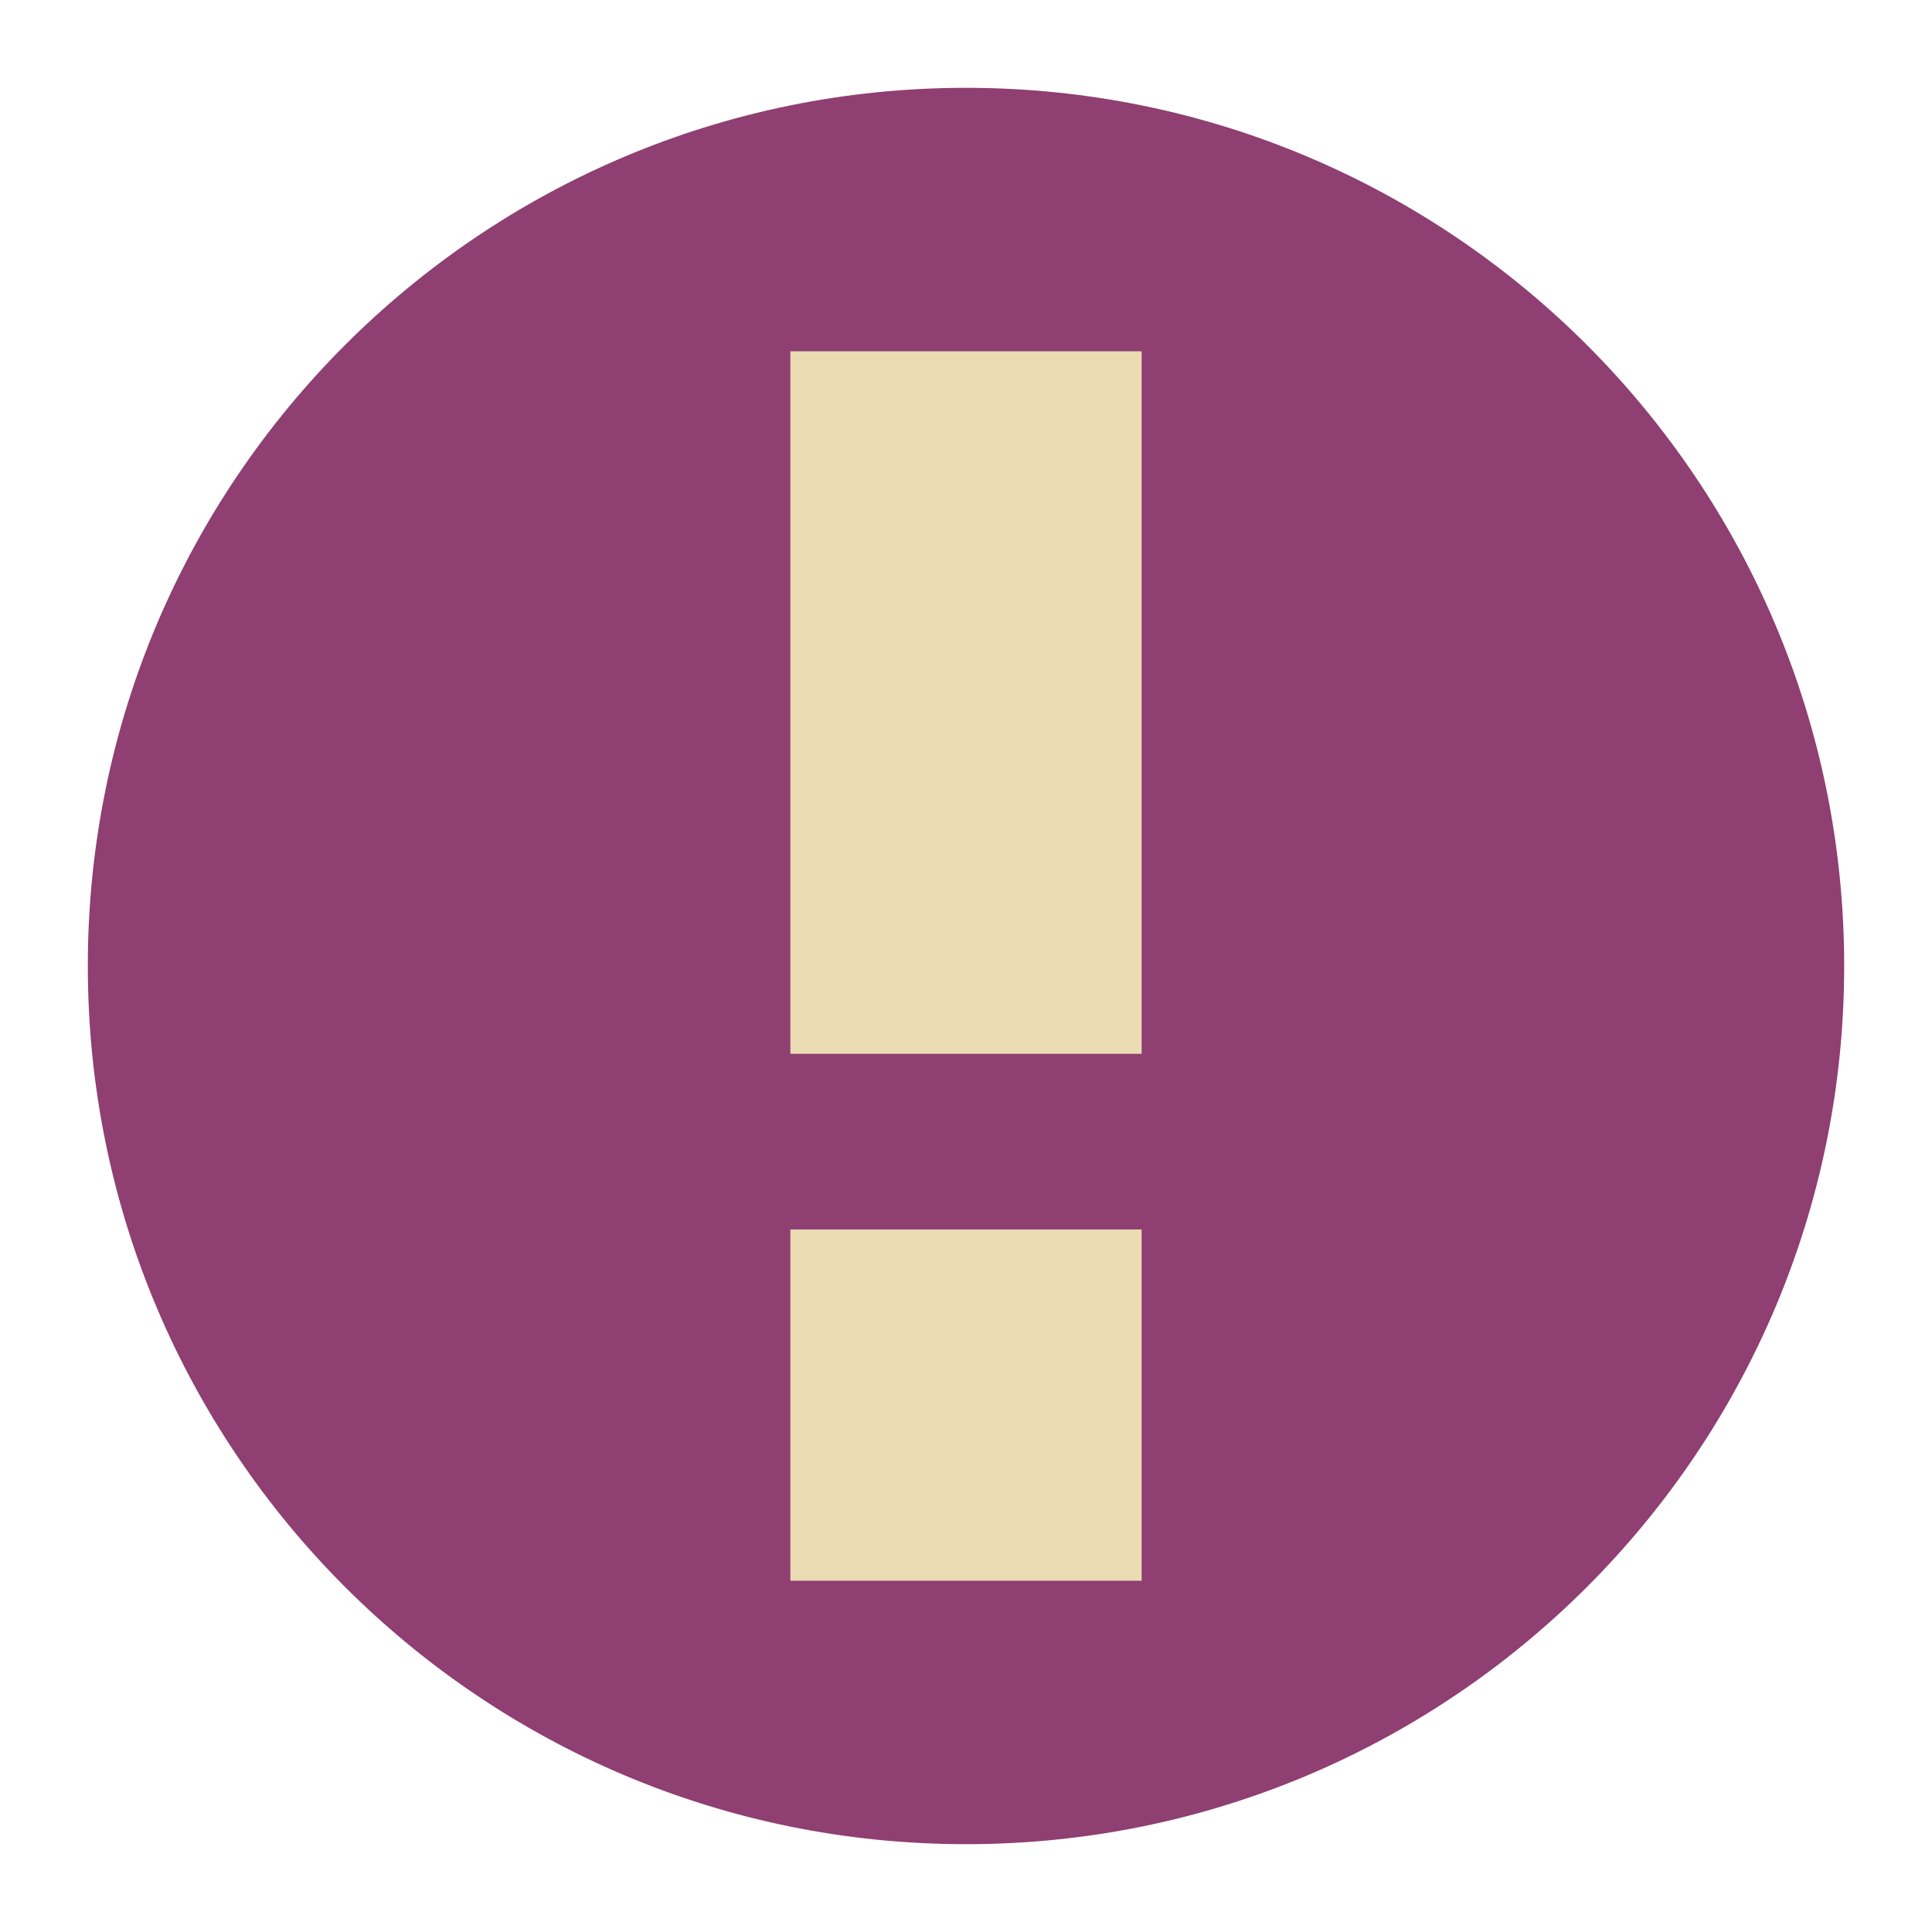
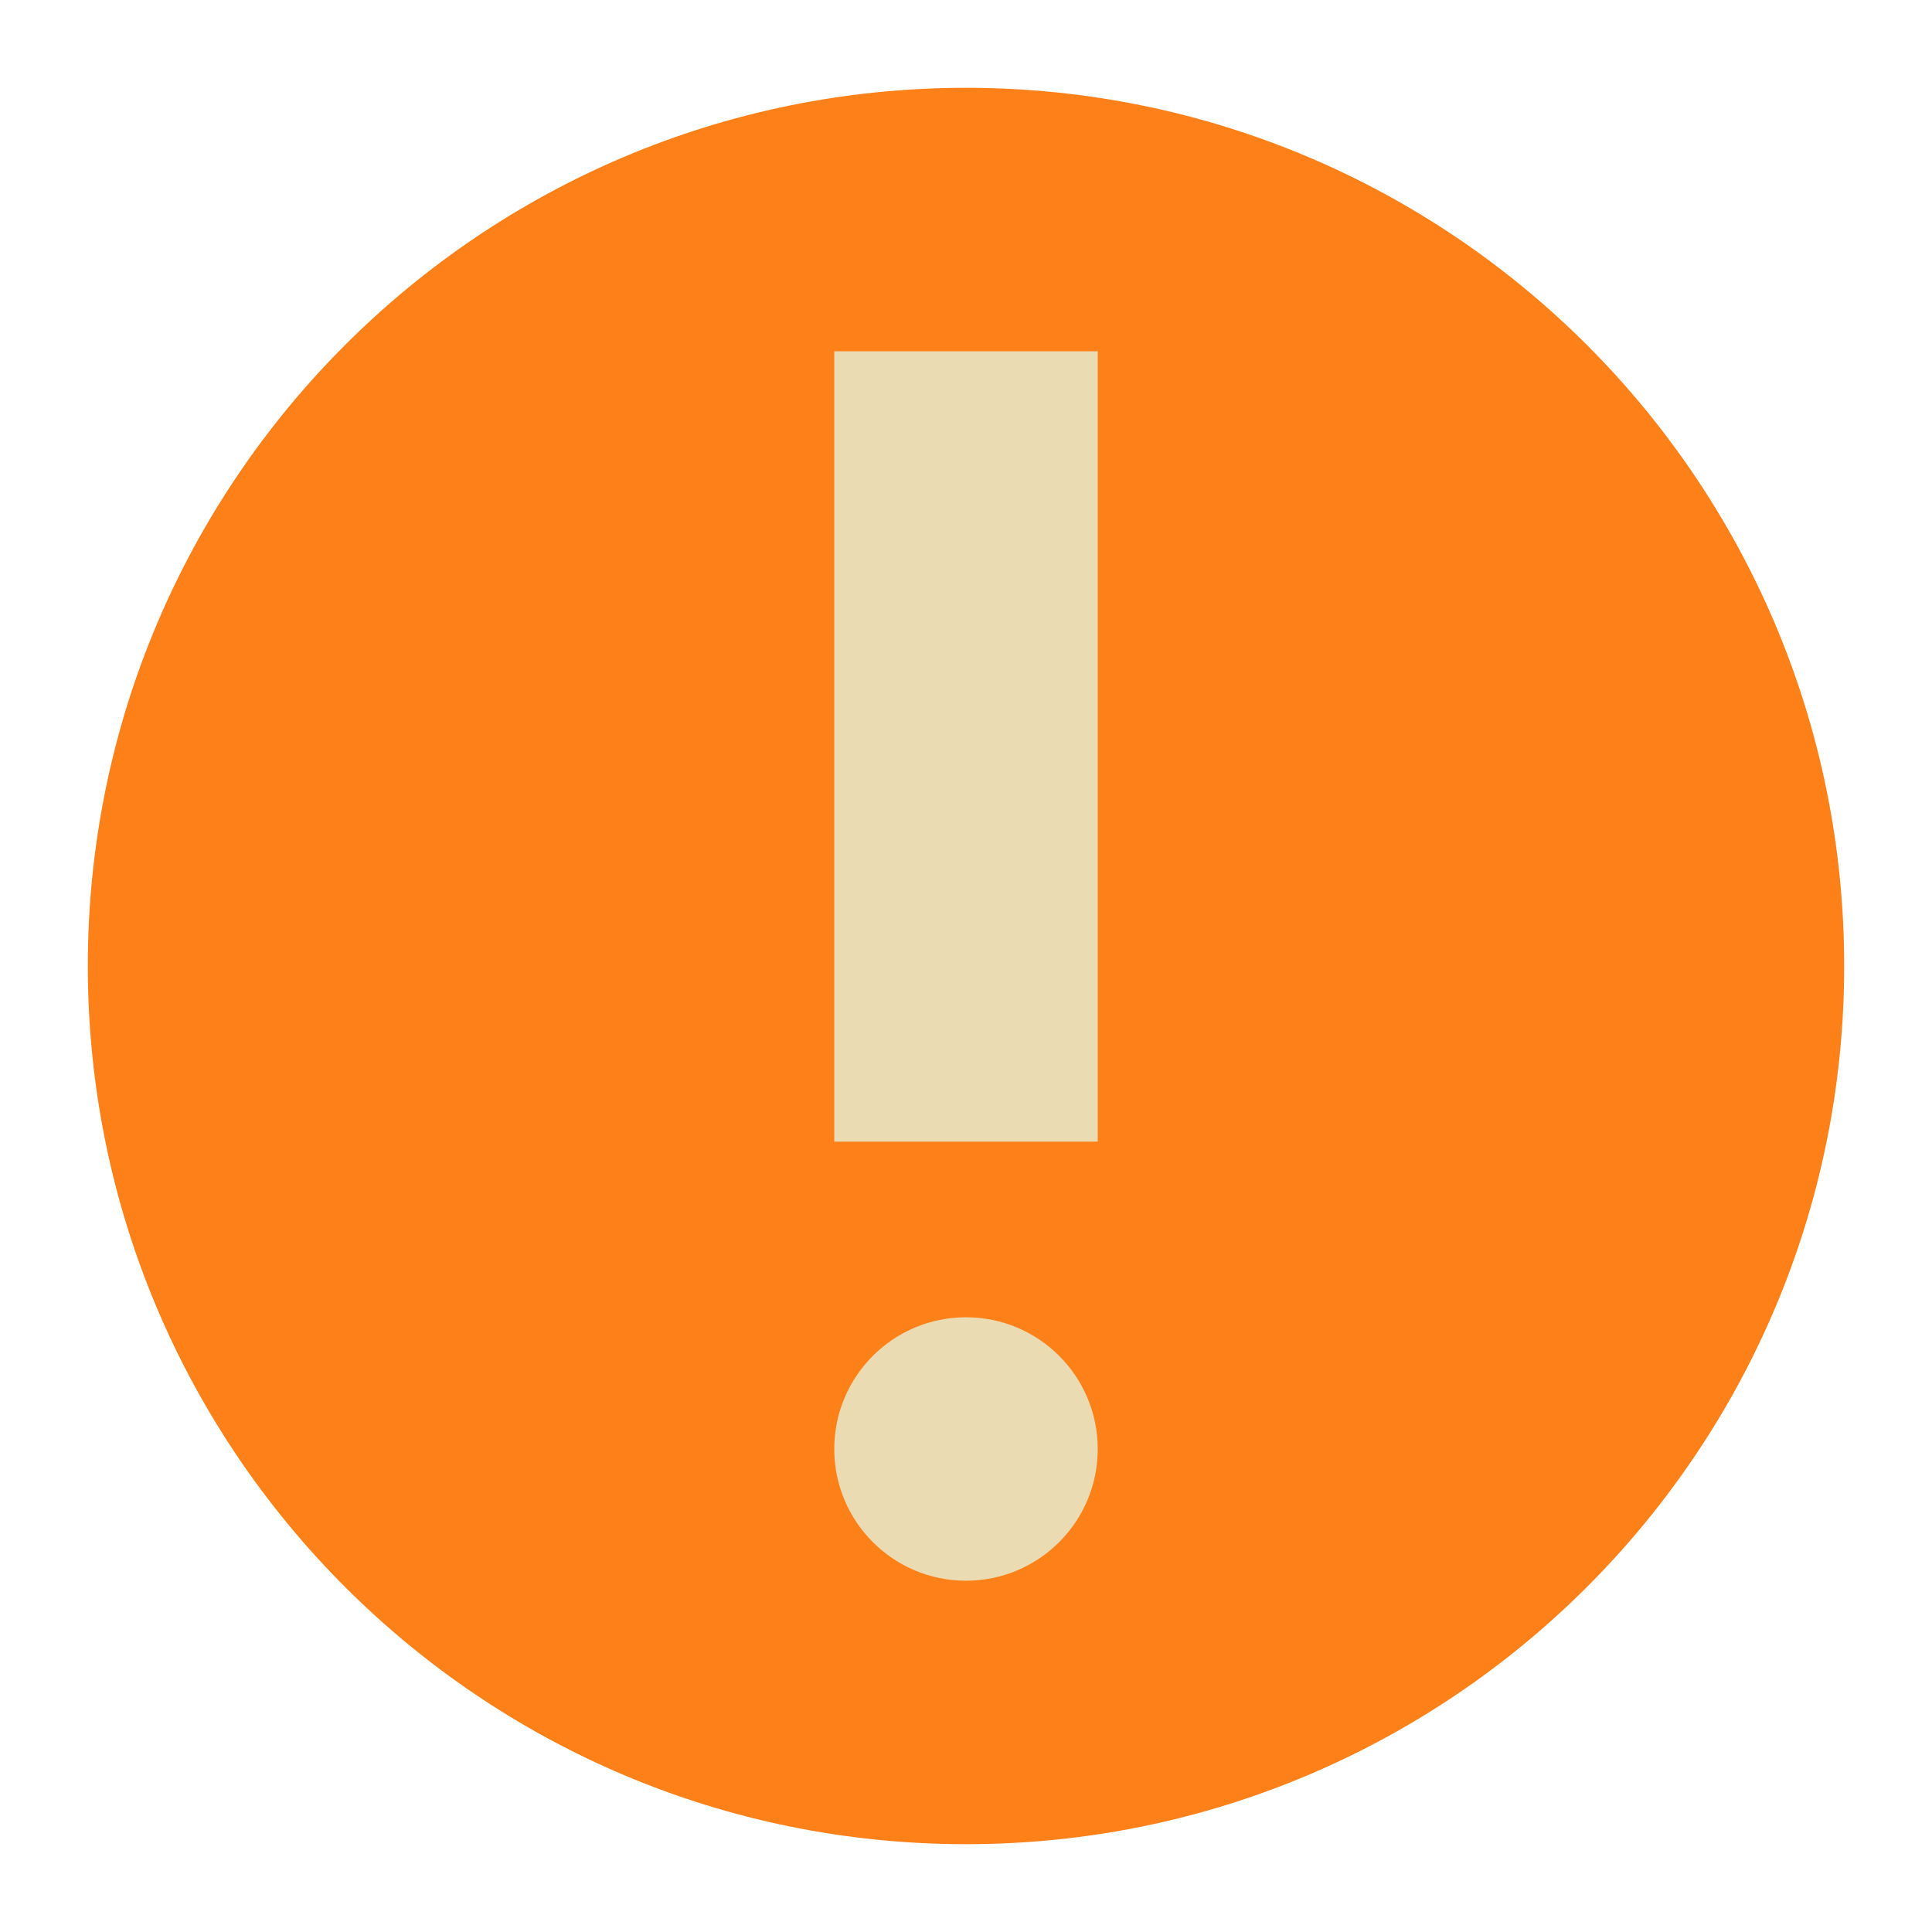
<svg xmlns="http://www.w3.org/2000/svg" width="22" height="22" version="1.1" viewBox="0 0 22 22">
-   <g transform="translate(-1,-1)">
-     <circle style="fill:#8f3f71" cx="12" cy="12" r="10" />
-     <path style="fill:#ebdbb2" d="M 10,5 V 13 H 14 V 5 Z M 10,15 V 19 H 14 V 15 Z" />
-   </g>
+   <circle cx="11" cy="11" r="10" fill="#fe8019" />
+   <path d="m9.5 4v9h3v-9zm1.5 11a1.5 1.5 0 0 0-1.5 1.5 1.5 1.5 0 0 0 1.5 1.5 1.5 1.5 0 0 0 1.5-1.5 1.5 1.5 0 0 0-1.5-1.5z" fill="#ebdbb2" />
</svg>
